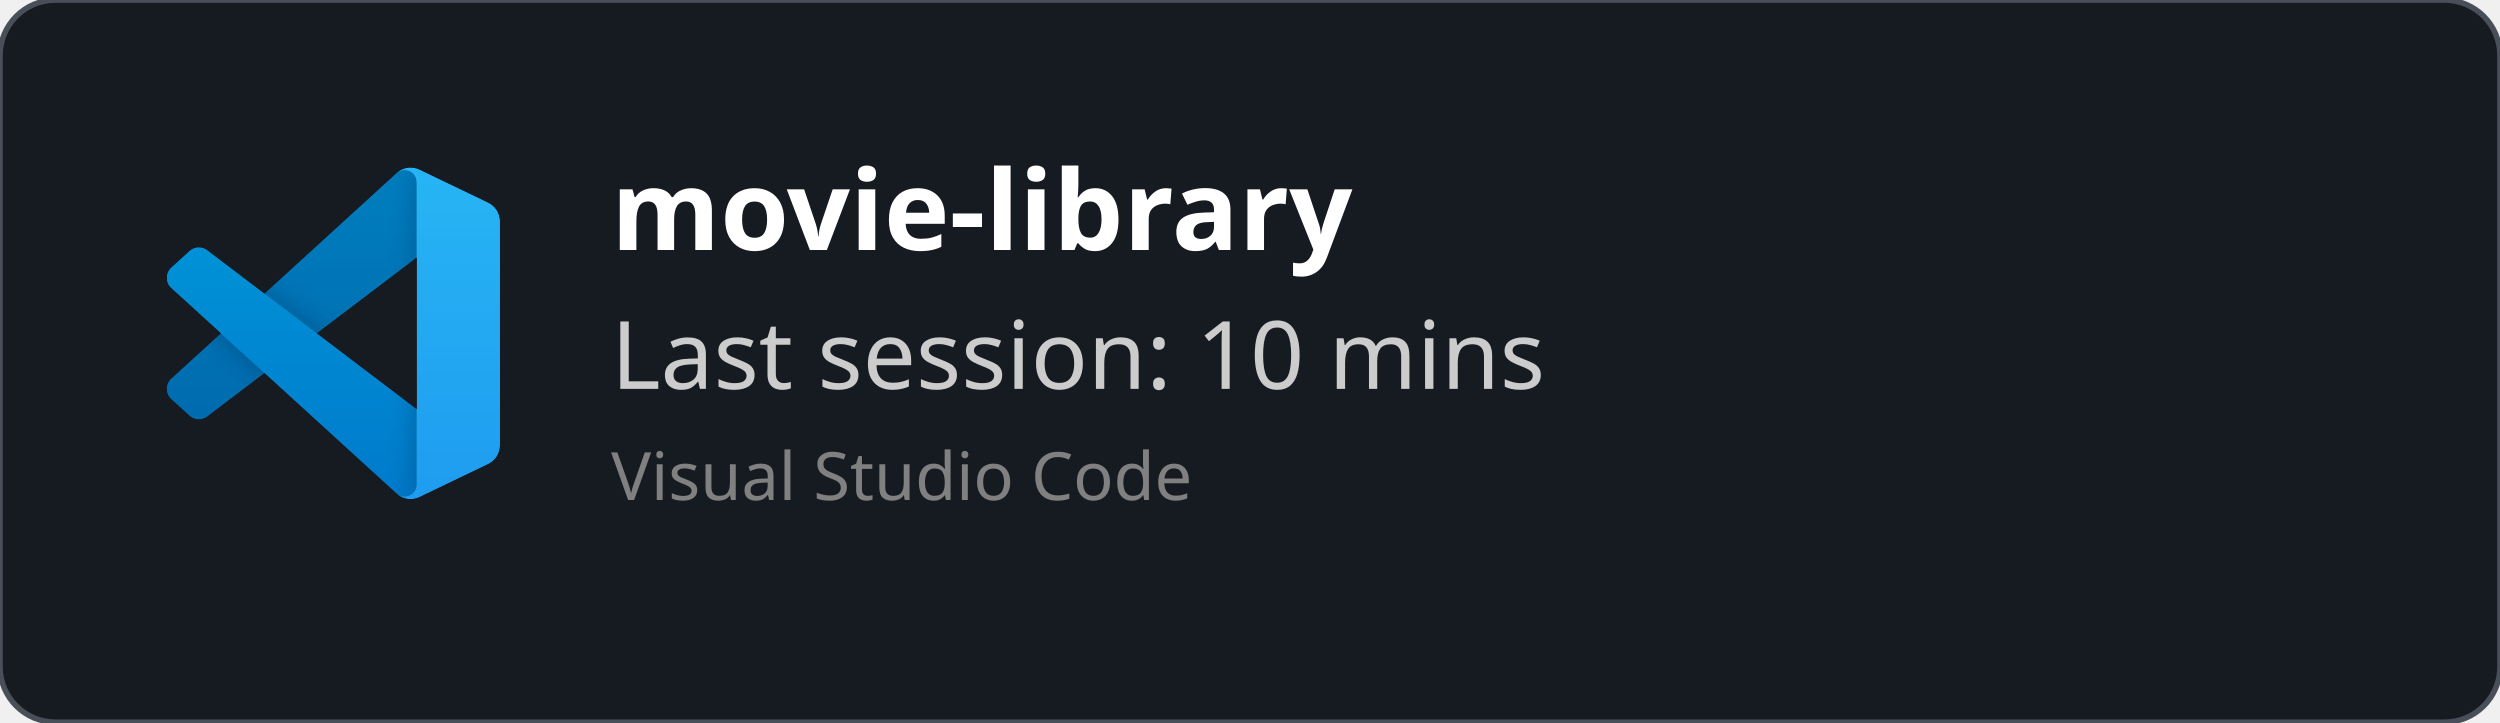
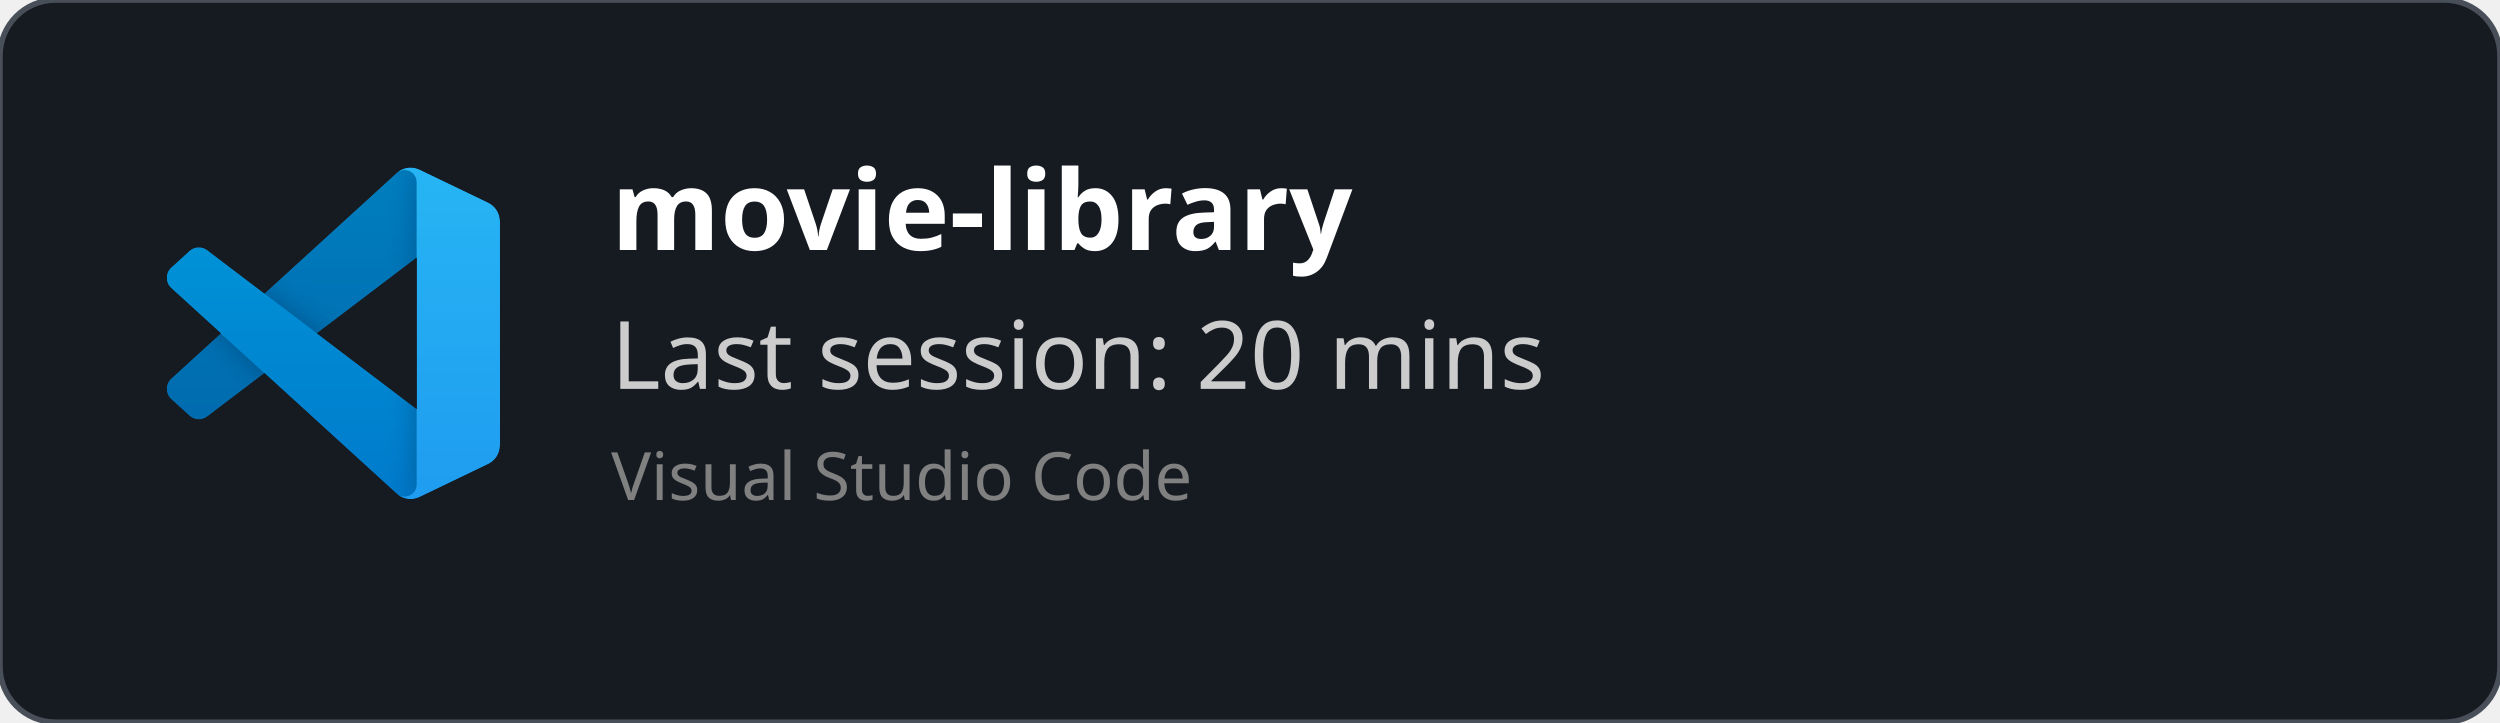
<svg xmlns="http://www.w3.org/2000/svg" width="450" height="130" viewBox="0 0 450 130" fill="none" role="img">
  <style>
    *{
        font-family: 'Segoe UI', Ubuntu, monospace
    }
    </style>
  <defs>
    <clipPath id="horizontalClip" x="20" y="20" width="500" height="200">
      <rect x="90" y="20" width="300" height="50" />
    </clipPath>
  </defs>
  <rect width="450" height="130" fill="rgba(22,27,34)" stroke="#484f58" stroke-width="1" fill-opacity="1" stroke-opacity="1" x="0" y="0" rx="10px" ry="10px">
    </rect>
  <svg width="60" height="60" x="30" y="30" viewBox="0 0 100 100" fill="none" id="vscode">
    <mask id="mask0" mask-type="alpha" maskUnits="userSpaceOnUse" x="0" y="0" width="100" height="100">
      <path fill-rule="evenodd" clip-rule="evenodd" d="M70.912 99.317C72.487 99.931 74.283 99.891 75.873 99.126L96.461 89.22C98.624 88.179 100 85.989 100 83.587V16.413C100 14.011 98.624 11.822 96.461 10.781L75.873 0.874C73.786 -0.13 71.345 0.116 69.513 1.447C69.252 1.637 69.003 1.849 68.769 2.083L29.355 38.041L12.187 25.01C10.589 23.797 8.354 23.896 6.869 25.246L1.363 30.255C-0.453 31.906 -0.455 34.763 1.359 36.417L16.247 50L1.359 63.583C-0.455 65.237 -0.453 68.094 1.363 69.745L6.869 74.754C8.354 76.104 10.589 76.204 12.187 74.99L29.355 61.959L68.769 97.917C69.392 98.541 70.125 99.01 70.912 99.317ZM75.015 27.299L45.109 50L75.015 72.701V27.299Z" fill="white" />
    </mask>
    <g mask="url(#mask0)">
      <path d="M96.461 10.796L75.857 0.876C73.472 -0.273 70.622 0.212 68.75 2.083L1.299 63.583C-0.516 65.237 -0.514 68.094 1.303 69.745L6.813 74.754C8.298 76.104 10.535 76.204 12.134 74.99L93.361 13.37C96.086 11.303 100 13.246 100 16.667V16.427C100 14.027 98.625 11.838 96.461 10.796Z" fill="#0065A9" />
      <g filter="url(#filter0_d)">
        <path d="M96.461 89.204L75.857 99.124C73.472 100.273 70.622 99.788 68.75 97.917L1.299 36.417C-0.516 34.763 -0.514 31.906 1.303 30.255L6.813 25.246C8.298 23.896 10.535 23.796 12.134 25.009L93.361 86.63C96.086 88.697 100 86.754 100 83.333V83.573C100 85.974 98.625 88.162 96.461 89.204Z" fill="#007ACC" />
      </g>
      <g filter="url(#filter1_d)">
        <path d="M75.858 99.126C73.472 100.274 70.622 99.788 68.75 97.917C71.056 100.223 75 98.59 75 95.328V4.672C75 1.41 71.056 -0.223 68.75 2.083C70.622 0.211 73.472 -0.274 75.858 0.874L96.459 10.781C98.623 11.822 100 14.011 100 16.413V83.587C100 85.989 98.623 88.179 96.459 89.22L75.858 99.126Z" fill="#1F9CF0" />
      </g>
      <g style="mix-blend-mode:overlay" opacity="0.25">
        <path fill-rule="evenodd" clip-rule="evenodd" d="M70.851 99.317C72.426 99.931 74.222 99.891 75.812 99.126L96.4 89.22C98.563 88.179 99.939 85.989 99.939 83.587V16.413C99.939 14.011 98.564 11.822 96.4 10.781L75.812 0.874C73.725 -0.13 71.284 0.116 69.453 1.447C69.191 1.637 68.942 1.849 68.708 2.083L29.294 38.041L12.126 25.01C10.528 23.796 8.293 23.896 6.809 25.246L1.302 30.255C-0.513 31.906 -0.515 34.763 1.298 36.417L16.186 50L1.298 63.583C-0.515 65.237 -0.513 68.094 1.302 69.745L6.809 74.754C8.293 76.104 10.528 76.204 12.126 74.99L29.294 61.959L68.708 97.917C69.332 98.54 70.064 99.01 70.851 99.317ZM74.954 27.299L45.048 50L74.954 72.701V27.299Z" fill="url(#paint0_linear)" />
      </g>
    </g>
    <defs>
      <filter id="filter0_d" x="-8.394" y="15.829" width="116.727" height="92.246" filterUnits="userSpaceOnUse" color-interpolation-filters="sRGB">
        <feFlood flood-opacity="0" result="BackgroundImageFix" />
        <feColorMatrix in="SourceAlpha" type="matrix" values="0 0 0 0 0 0 0 0 0 0 0 0 0 0 0 0 0 0 127 0" />
        <feOffset />
        <feGaussianBlur stdDeviation="4.167" />
        <feColorMatrix type="matrix" values="0 0 0 0 0 0 0 0 0 0 0 0 0 0 0 0 0 0 0.25 0" />
        <feBlend mode="overlay" in2="BackgroundImageFix" result="effect1_dropShadow" />
        <feBlend mode="normal" in="SourceGraphic" in2="effect1_dropShadow" result="shape" />
      </filter>
      <filter id="filter1_d" x="60.417" y="-8.076" width="47.917" height="116.151" filterUnits="userSpaceOnUse" color-interpolation-filters="sRGB">
        <feFlood flood-opacity="0" result="BackgroundImageFix" />
        <feColorMatrix in="SourceAlpha" type="matrix" values="0 0 0 0 0 0 0 0 0 0 0 0 0 0 0 0 0 0 127 0" />
        <feOffset />
        <feGaussianBlur stdDeviation="4.167" />
        <feColorMatrix type="matrix" values="0 0 0 0 0 0 0 0 0 0 0 0 0 0 0 0 0 0 0.25 0" />
        <feBlend mode="overlay" in2="BackgroundImageFix" result="effect1_dropShadow" />
        <feBlend mode="normal" in="SourceGraphic" in2="effect1_dropShadow" result="shape" />
      </filter>
      <linearGradient id="paint0_linear" x1="49.939" y1="0.258" x2="49.939" y2="99.742" gradientUnits="userSpaceOnUse">
        <stop stop-color="white" />
        <stop offset="1" stop-color="white" stop-opacity="0" />
      </linearGradient>
    </defs>
  </svg>
  <text x="110" y="45" font-size="20" clip-path="url(#horizontalClip)" font-weight="bold" font-family="Ubuntu" fill="white">
    movie-library
    </text>
  <text x="110" y="70" font-size="17px" font-family="Ubuntu" fill="#ccc">
-     Last session: 10 mins
+     Last session: 20 mins
    </text>
  <text x="110" y="90" font-size="12px" font-family="Ubuntu" fill="grey">
    Visual Studio Code
    </text>
</svg>
